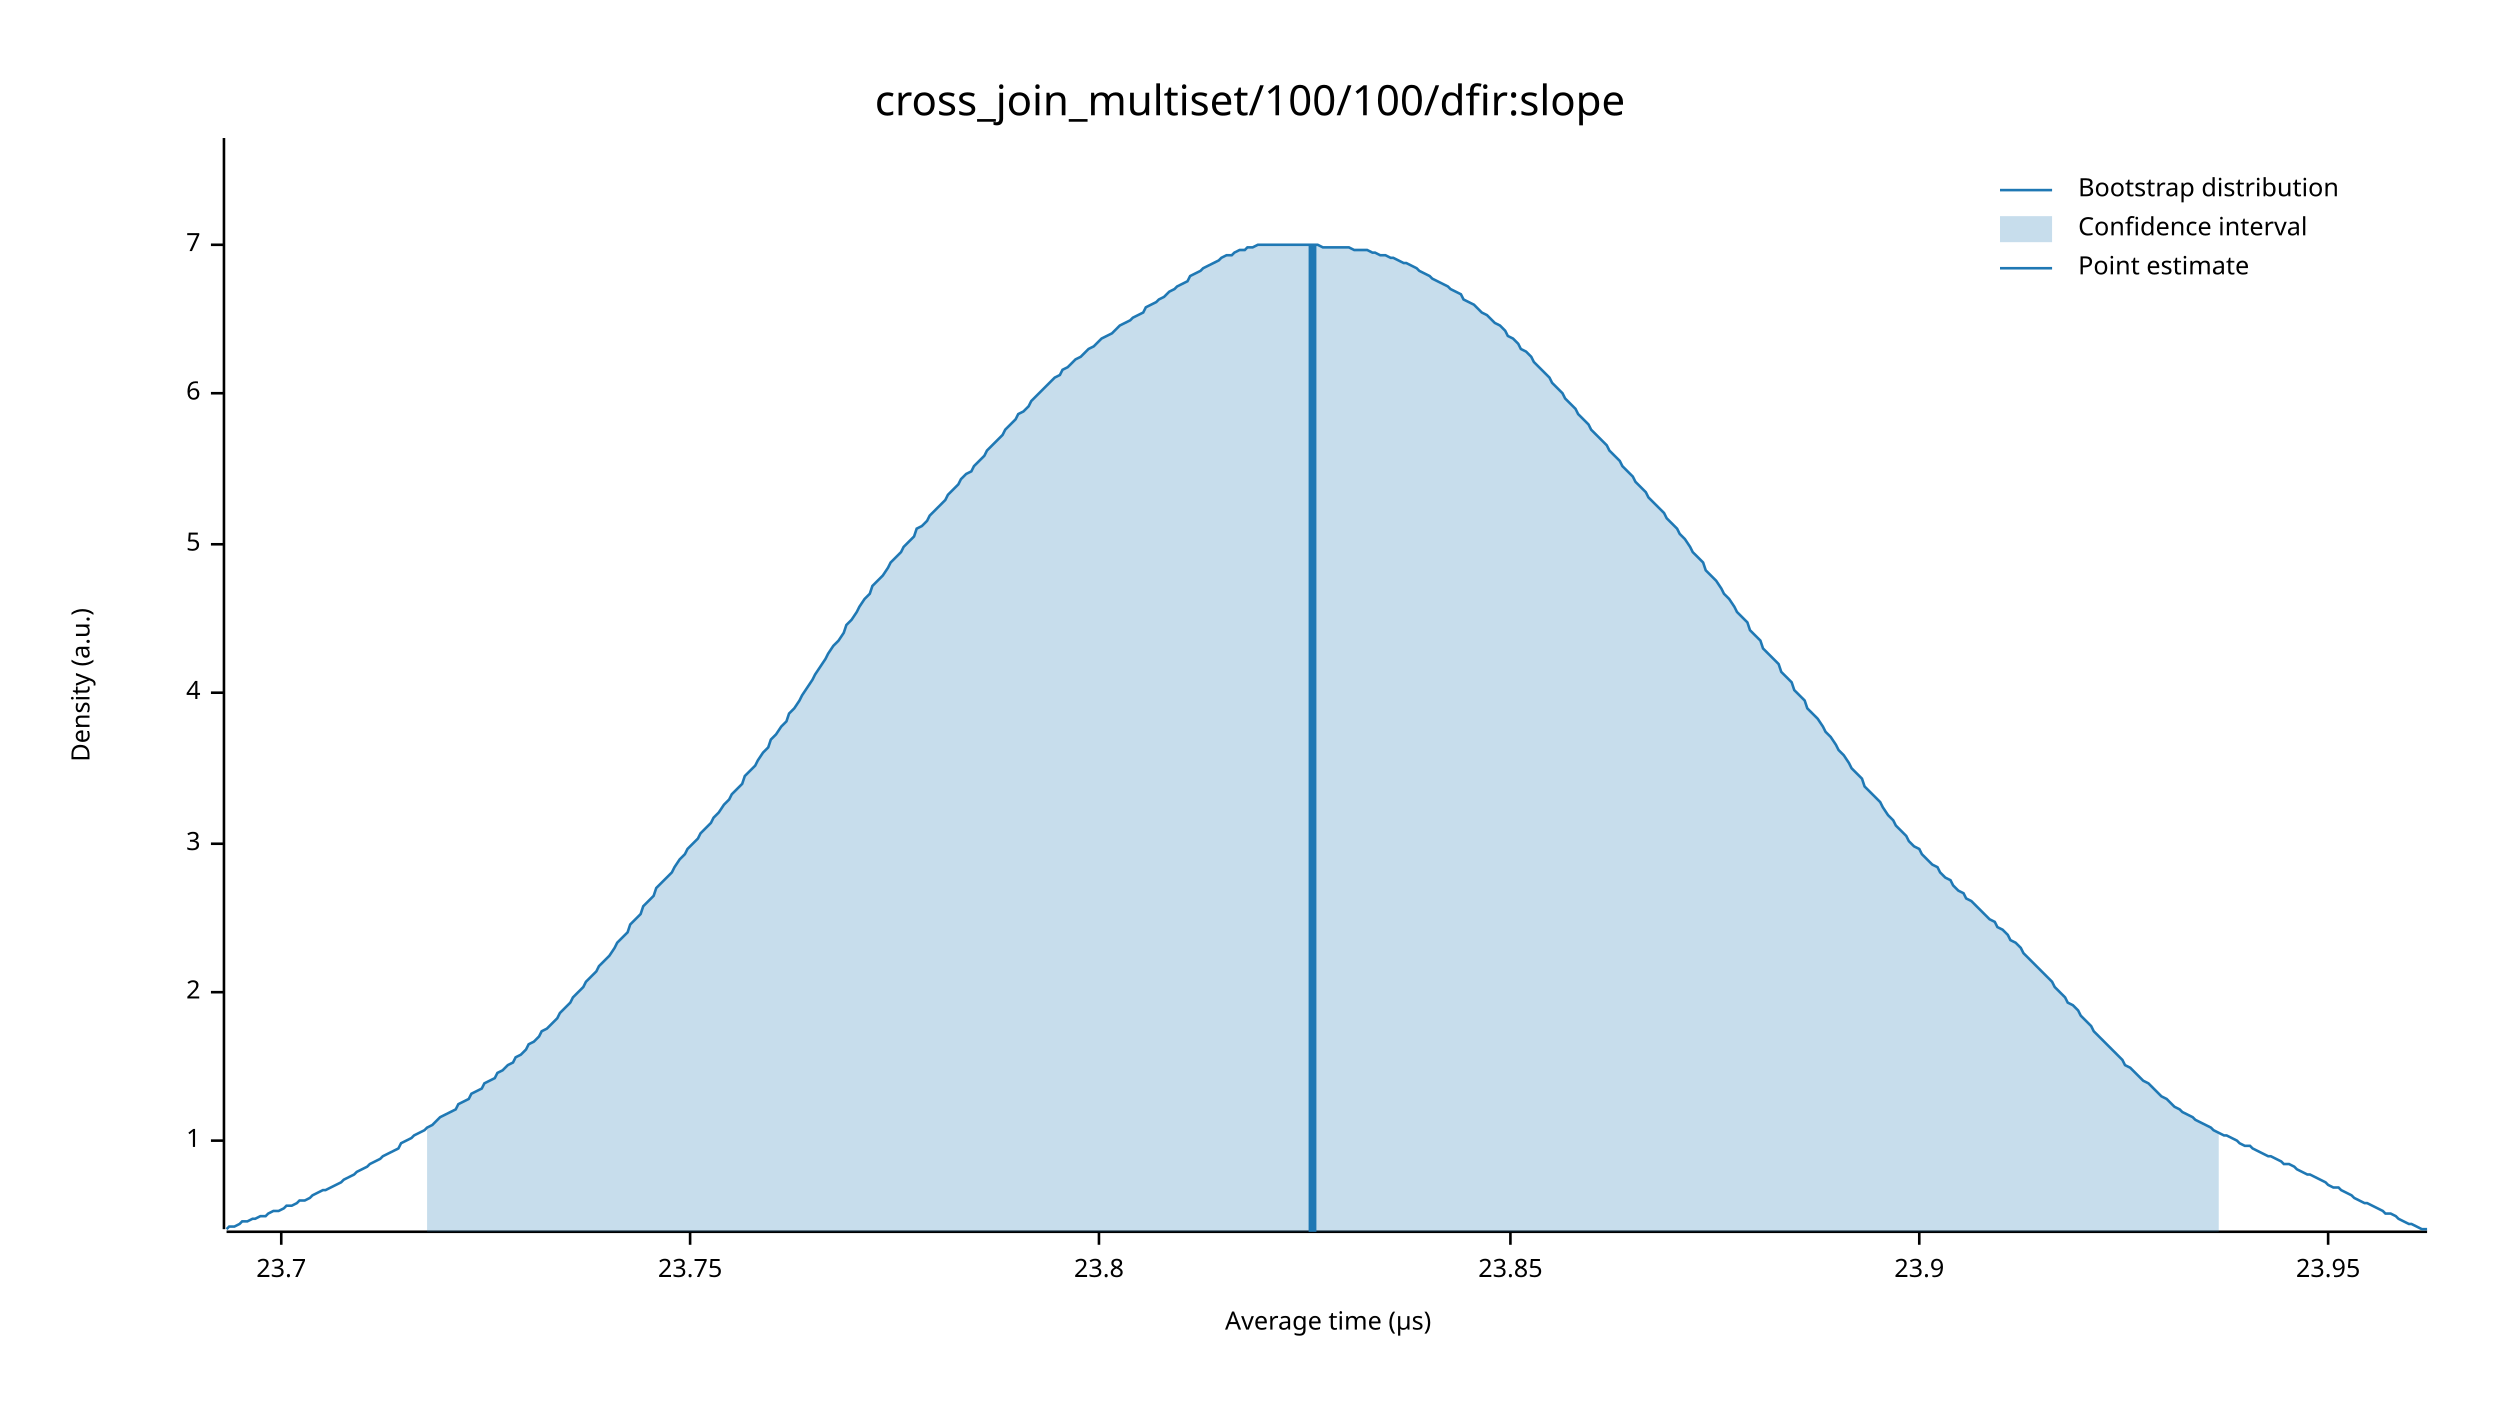
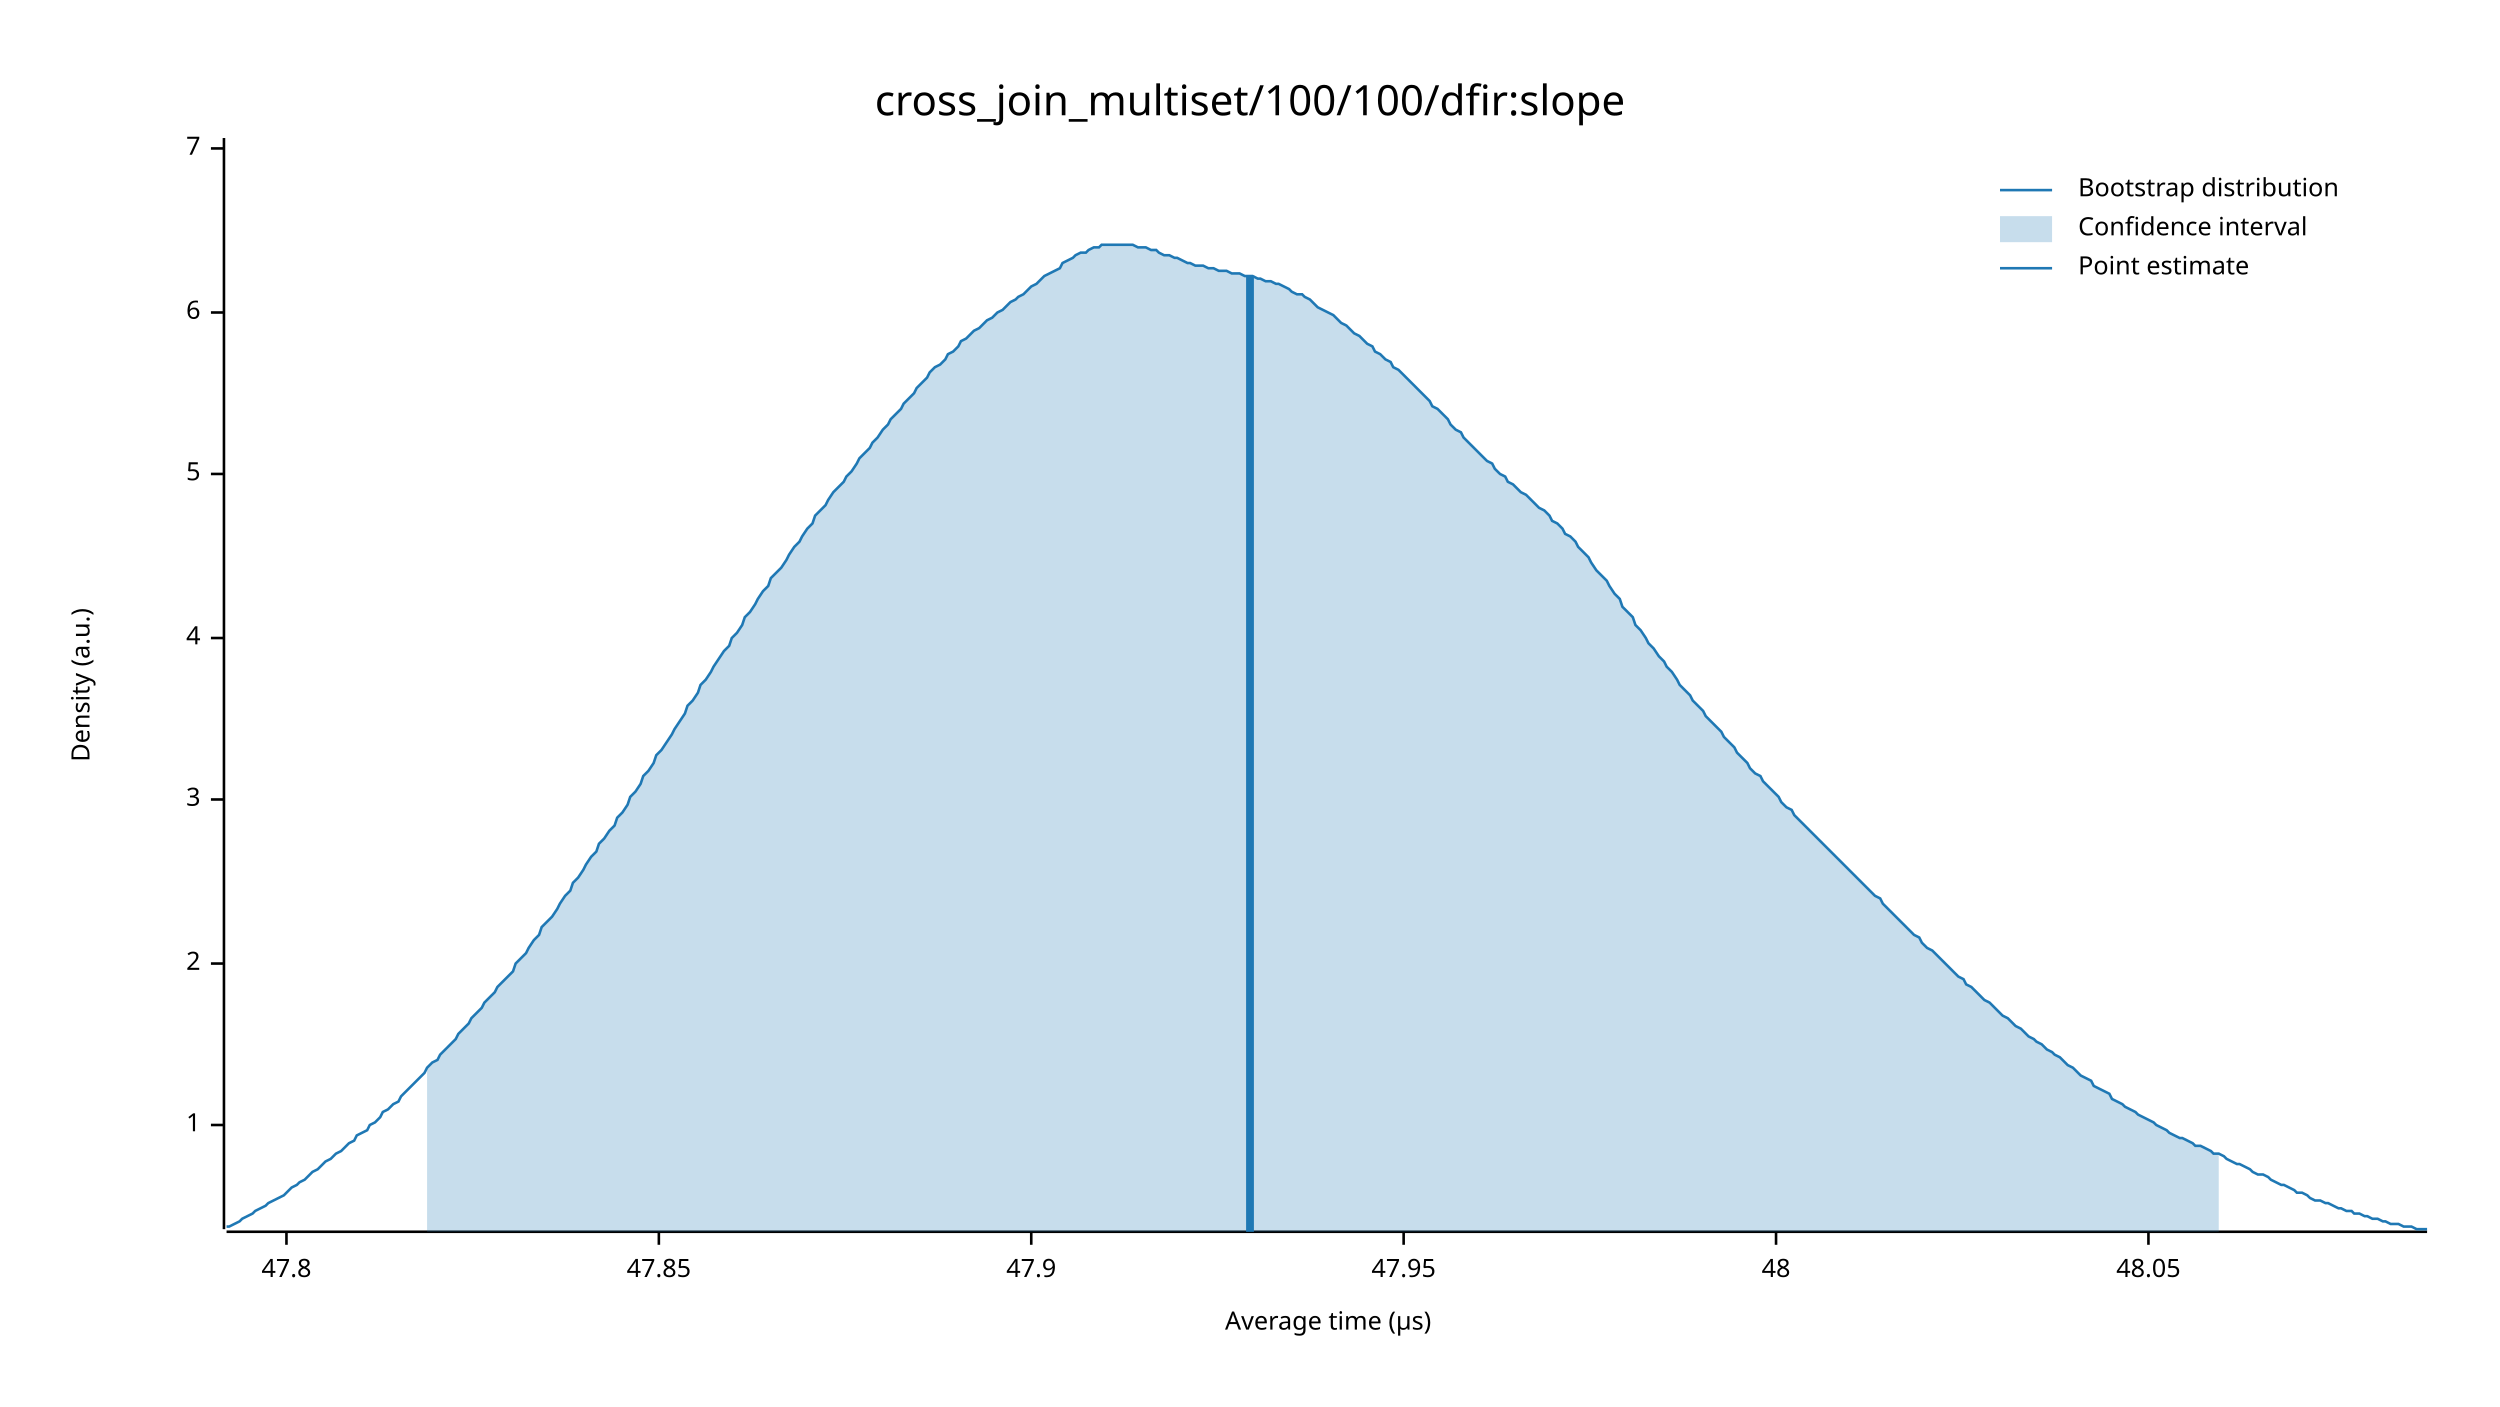
<svg xmlns="http://www.w3.org/2000/svg" width="960" height="540" viewBox="0 0 960 540">
  <text x="480" y="32" dy="0.76em" text-anchor="middle" font-family="sans-serif" font-size="16.129" opacity="1" fill="#000000">
cross_join_multiset/100/100/dfir:slope
</text>
  <text x="27" y="263" dy="0.76em" text-anchor="middle" font-family="sans-serif" font-size="9.677" opacity="1" fill="#000000" transform="rotate(270, 27, 263)">
Density (a.u.)
</text>
  <text x="510" y="513" dy="-0.5ex" text-anchor="middle" font-family="sans-serif" font-size="9.677" opacity="1" fill="#000000">
Average time (µs)
</text>
  <polyline fill="none" opacity="1" stroke="#000000" stroke-width="1" points="86,53 86,472 " />
-   <text x="77" y="438" dy="0.5ex" text-anchor="end" font-family="sans-serif" font-size="9.677" opacity="1" fill="#000000">
+   <text x="77" y="432" dy="0.5ex" text-anchor="end" font-family="sans-serif" font-size="9.677" opacity="1" fill="#000000">
1
</text>
-   <polyline fill="none" opacity="1" stroke="#000000" stroke-width="1" points="81,438 86,438 " />
-   <text x="77" y="381" dy="0.5ex" text-anchor="end" font-family="sans-serif" font-size="9.677" opacity="1" fill="#000000">
+   <polyline fill="none" opacity="1" stroke="#000000" stroke-width="1" points="81,432 86,432 " />
+   <text x="77" y="370" dy="0.5ex" text-anchor="end" font-family="sans-serif" font-size="9.677" opacity="1" fill="#000000">
2
</text>
-   <polyline fill="none" opacity="1" stroke="#000000" stroke-width="1" points="81,381 86,381 " />
-   <text x="77" y="324" dy="0.5ex" text-anchor="end" font-family="sans-serif" font-size="9.677" opacity="1" fill="#000000">
+   <polyline fill="none" opacity="1" stroke="#000000" stroke-width="1" points="81,370 86,370 " />
+   <text x="77" y="307" dy="0.5ex" text-anchor="end" font-family="sans-serif" font-size="9.677" opacity="1" fill="#000000">
3
</text>
-   <polyline fill="none" opacity="1" stroke="#000000" stroke-width="1" points="81,324 86,324 " />
-   <text x="77" y="266" dy="0.5ex" text-anchor="end" font-family="sans-serif" font-size="9.677" opacity="1" fill="#000000">
+   <polyline fill="none" opacity="1" stroke="#000000" stroke-width="1" points="81,307 86,307 " />
+   <text x="77" y="245" dy="0.5ex" text-anchor="end" font-family="sans-serif" font-size="9.677" opacity="1" fill="#000000">
4
</text>
-   <polyline fill="none" opacity="1" stroke="#000000" stroke-width="1" points="81,266 86,266 " />
-   <text x="77" y="209" dy="0.5ex" text-anchor="end" font-family="sans-serif" font-size="9.677" opacity="1" fill="#000000">
+   <polyline fill="none" opacity="1" stroke="#000000" stroke-width="1" points="81,245 86,245 " />
+   <text x="77" y="182" dy="0.5ex" text-anchor="end" font-family="sans-serif" font-size="9.677" opacity="1" fill="#000000">
5
</text>
-   <polyline fill="none" opacity="1" stroke="#000000" stroke-width="1" points="81,209 86,209 " />
-   <text x="77" y="151" dy="0.5ex" text-anchor="end" font-family="sans-serif" font-size="9.677" opacity="1" fill="#000000">
+   <polyline fill="none" opacity="1" stroke="#000000" stroke-width="1" points="81,182 86,182 " />
+   <text x="77" y="120" dy="0.5ex" text-anchor="end" font-family="sans-serif" font-size="9.677" opacity="1" fill="#000000">
6
</text>
-   <polyline fill="none" opacity="1" stroke="#000000" stroke-width="1" points="81,151 86,151 " />
-   <text x="77" y="94" dy="0.5ex" text-anchor="end" font-family="sans-serif" font-size="9.677" opacity="1" fill="#000000">
+   <polyline fill="none" opacity="1" stroke="#000000" stroke-width="1" points="81,120 86,120 " />
+   <text x="77" y="57" dy="0.5ex" text-anchor="end" font-family="sans-serif" font-size="9.677" opacity="1" fill="#000000">
7
</text>
-   <polyline fill="none" opacity="1" stroke="#000000" stroke-width="1" points="81,94 86,94 " />
+   <polyline fill="none" opacity="1" stroke="#000000" stroke-width="1" points="81,57 86,57 " />
  <polyline fill="none" opacity="1" stroke="#000000" stroke-width="1" points="87,473 932,473 " />
-   <text x="108" y="483" dy="0.76em" text-anchor="middle" font-family="sans-serif" font-size="9.677" opacity="1" fill="#000000">
- 23.7
+   <text x="110" y="483" dy="0.76em" text-anchor="middle" font-family="sans-serif" font-size="9.677" opacity="1" fill="#000000">
+ 47.8
</text>
-   <polyline fill="none" opacity="1" stroke="#000000" stroke-width="1" points="108,473 108,478 " />
-   <text x="265" y="483" dy="0.76em" text-anchor="middle" font-family="sans-serif" font-size="9.677" opacity="1" fill="#000000">
- 23.75
+   <polyline fill="none" opacity="1" stroke="#000000" stroke-width="1" points="110,473 110,478 " />
+   <text x="253" y="483" dy="0.76em" text-anchor="middle" font-family="sans-serif" font-size="9.677" opacity="1" fill="#000000">
+ 47.85
</text>
-   <polyline fill="none" opacity="1" stroke="#000000" stroke-width="1" points="265,473 265,478 " />
-   <text x="422" y="483" dy="0.76em" text-anchor="middle" font-family="sans-serif" font-size="9.677" opacity="1" fill="#000000">
- 23.8
+   <polyline fill="none" opacity="1" stroke="#000000" stroke-width="1" points="253,473 253,478 " />
+   <text x="396" y="483" dy="0.76em" text-anchor="middle" font-family="sans-serif" font-size="9.677" opacity="1" fill="#000000">
+ 47.9
</text>
-   <polyline fill="none" opacity="1" stroke="#000000" stroke-width="1" points="422,473 422,478 " />
-   <text x="580" y="483" dy="0.76em" text-anchor="middle" font-family="sans-serif" font-size="9.677" opacity="1" fill="#000000">
- 23.85
+   <polyline fill="none" opacity="1" stroke="#000000" stroke-width="1" points="396,473 396,478 " />
+   <text x="539" y="483" dy="0.76em" text-anchor="middle" font-family="sans-serif" font-size="9.677" opacity="1" fill="#000000">
+ 47.95
</text>
-   <polyline fill="none" opacity="1" stroke="#000000" stroke-width="1" points="580,473 580,478 " />
-   <text x="737" y="483" dy="0.76em" text-anchor="middle" font-family="sans-serif" font-size="9.677" opacity="1" fill="#000000">
- 23.9
+   <polyline fill="none" opacity="1" stroke="#000000" stroke-width="1" points="539,473 539,478 " />
+   <text x="682" y="483" dy="0.76em" text-anchor="middle" font-family="sans-serif" font-size="9.677" opacity="1" fill="#000000">
+ 48
</text>
-   <polyline fill="none" opacity="1" stroke="#000000" stroke-width="1" points="737,473 737,478 " />
-   <text x="894" y="483" dy="0.76em" text-anchor="middle" font-family="sans-serif" font-size="9.677" opacity="1" fill="#000000">
- 23.95
+   <polyline fill="none" opacity="1" stroke="#000000" stroke-width="1" points="682,473 682,478 " />
+   <text x="825" y="483" dy="0.76em" text-anchor="middle" font-family="sans-serif" font-size="9.677" opacity="1" fill="#000000">
+ 48.05
</text>
-   <polyline fill="none" opacity="1" stroke="#000000" stroke-width="1" points="894,473 894,478 " />
-   <polyline fill="none" opacity="1" stroke="#1F78B4" stroke-width="1" points="87,472 88,471 90,471 92,470 93,469 95,469 97,468 98,468 100,467 102,467 103,466 105,465 107,465 109,464 110,463 112,463 114,462 115,461 117,461 119,460 120,459 122,458 124,457 125,457 127,456 129,455 131,454 132,453 134,452 136,451 137,450 139,449 141,448 142,447 144,446 146,445 147,444 149,443 151,442 153,441 154,439 156,438 158,437 159,436 161,435 163,434 164,433 166,432 168,430 169,429 171,428 173,427 175,426 176,424 178,423 180,422 181,420 183,419 185,418 186,416 188,415 190,414 191,412 193,411 195,409 197,408 198,406 200,405 202,403 203,401 205,400 207,398 208,396 210,395 212,393 214,391 215,389 217,387 219,385 220,383 222,381 224,379 225,377 227,375 229,373 230,371 232,369 234,367 236,364 237,362 239,360 241,358 242,355 244,353 246,351 247,348 249,346 251,344 252,341 254,339 256,337 258,335 259,333 261,330 263,328 264,326 266,324 268,322 269,320 271,318 273,316 274,314 276,312 278,309 280,307 281,305 283,303 285,301 286,298 288,296 290,294 291,292 293,289 295,287 296,284 298,282 300,279 302,277 303,274 305,272 307,269 308,267 310,264 312,261 313,259 315,256 317,253 318,251 320,248 322,246 324,243 325,240 327,238 329,235 330,233 332,230 334,228 335,225 337,223 339,221 341,218 342,216 344,214 346,212 347,210 349,208 351,206 352,203 354,202 356,200 357,198 359,196 361,194 363,192 364,190 366,188 368,186 369,184 371,182 373,181 374,179 376,177 378,175 379,173 381,171 383,169 385,167 386,165 388,163 390,161 391,159 393,158 395,156 396,154 398,152 400,150 401,149 403,147 405,145 407,144 408,142 410,141 412,139 413,138 415,137 417,135 418,134 420,133 422,131 423,130 425,129 427,128 429,126 430,125 432,124 434,123 435,122 437,121 439,120 440,118 442,117 444,116 445,115 447,114 449,112 451,111 452,110 454,109 456,108 457,106 459,105 461,104 462,103 464,102 466,101 468,100 469,99 471,98 473,98 474,97 476,96 478,96 479,95 481,95 483,94 484,94 486,94 488,94 490,94 491,94 493,94 495,94 496,94 498,94 500,94 501,94 503,94 505,94 506,94 508,95 510,95 512,95 513,95 515,95 517,95 518,95 520,96 522,96 523,96 525,96 527,97 528,97 530,98 532,98 534,99 535,99 537,100 539,101 540,101 542,102 544,103 545,104 547,105 549,106 550,107 552,108 554,109 556,110 557,111 559,112 561,113 562,115 564,116 566,117 567,118 569,120 571,121 573,123 574,124 576,125 578,127 579,129 581,130 583,132 584,134 586,135 588,137 589,139 591,141 593,143 595,145 596,147 598,149 600,151 601,153 603,155 605,157 606,159 608,161 610,163 611,165 613,167 615,169 617,171 618,173 620,175 622,177 623,179 625,181 627,183 628,185 630,187 632,189 633,191 635,193 637,195 639,197 640,199 642,201 644,203 645,205 647,207 649,210 650,212 652,214 654,216 655,219 657,221 659,223 661,226 662,228 664,230 666,233 667,235 669,237 671,239 672,242 674,244 676,246 677,249 679,251 681,253 683,255 684,258 686,260 688,262 689,265 691,267 693,269 694,272 696,274 698,276 700,279 701,281 703,283 705,286 706,288 708,290 710,293 711,295 713,297 715,299 716,302 718,304 720,306 722,308 723,310 725,313 727,315 728,317 730,319 732,321 733,323 735,325 737,326 738,328 740,330 742,332 744,333 745,335 747,337 749,338 750,340 752,342 754,343 755,345 757,346 759,348 760,349 762,351 764,353 766,354 767,356 769,357 771,359 772,361 774,362 776,364 777,366 779,368 781,370 782,371 784,373 786,375 788,377 789,379 791,381 793,383 794,385 796,386 798,388 799,390 801,392 803,394 804,396 806,398 808,400 810,402 811,403 813,405 815,407 816,409 818,410 820,412 821,413 823,415 825,416 827,418 828,419 830,421 832,422 833,423 835,425 837,426 838,427 840,428 842,429 843,430 845,431 847,432 849,433 850,434 852,435 854,436 855,436 857,437 859,438 860,439 862,440 864,440 865,441 867,442 869,443 871,444 872,444 874,445 876,446 877,447 879,447 881,448 882,449 884,450 886,451 887,451 889,452 891,453 893,454 894,455 896,456 898,456 899,457 901,458 903,459 904,460 906,461 908,462 909,462 911,463 913,464 915,465 916,466 918,466 920,467 921,468 923,469 925,470 926,470 928,471 930,472 932,472 " />
-   <polygon opacity="0.25" fill="#1F78B4" points="164,433 166,432 168,430 169,429 171,428 173,427 175,426 176,424 178,423 180,422 181,420 183,419 185,418 186,416 188,415 190,414 191,412 193,411 195,409 197,408 198,406 200,405 202,403 203,401 205,400 207,398 208,396 210,395 212,393 214,391 215,389 217,387 219,385 220,383 222,381 224,379 225,377 227,375 229,373 230,371 232,369 234,367 236,364 237,362 239,360 241,358 242,355 244,353 246,351 247,348 249,346 251,344 252,341 254,339 256,337 258,335 259,333 261,330 263,328 264,326 266,324 268,322 269,320 271,318 273,316 274,314 276,312 278,309 280,307 281,305 283,303 285,301 286,298 288,296 290,294 291,292 293,289 295,287 296,284 298,282 300,279 302,277 303,274 305,272 307,269 308,267 310,264 312,261 313,259 315,256 317,253 318,251 320,248 322,246 324,243 325,240 327,238 329,235 330,233 332,230 334,228 335,225 337,223 339,221 341,218 342,216 344,214 346,212 347,210 349,208 351,206 352,203 354,202 356,200 357,198 359,196 361,194 363,192 364,190 366,188 368,186 369,184 371,182 373,181 374,179 376,177 378,175 379,173 381,171 383,169 385,167 386,165 388,163 390,161 391,159 393,158 395,156 396,154 398,152 400,150 401,149 403,147 405,145 407,144 408,142 410,141 412,139 413,138 415,137 417,135 418,134 420,133 422,131 423,130 425,129 427,128 429,126 430,125 432,124 434,123 435,122 437,121 439,120 440,118 442,117 444,116 445,115 447,114 449,112 451,111 452,110 454,109 456,108 457,106 459,105 461,104 462,103 464,102 466,101 468,100 469,99 471,98 473,98 474,97 476,96 478,96 479,95 481,95 483,94 484,94 486,94 488,94 490,94 491,94 493,94 495,94 496,94 498,94 500,94 501,94 503,94 505,94 506,94 508,95 510,95 512,95 513,95 515,95 517,95 518,95 520,96 522,96 523,96 525,96 527,97 528,97 530,98 532,98 534,99 535,99 537,100 539,101 540,101 542,102 544,103 545,104 547,105 549,106 550,107 552,108 554,109 556,110 557,111 559,112 561,113 562,115 564,116 566,117 567,118 569,120 571,121 573,123 574,124 576,125 578,127 579,129 581,130 583,132 584,134 586,135 588,137 589,139 591,141 593,143 595,145 596,147 598,149 600,151 601,153 603,155 605,157 606,159 608,161 610,163 611,165 613,167 615,169 617,171 618,173 620,175 622,177 623,179 625,181 627,183 628,185 630,187 632,189 633,191 635,193 637,195 639,197 640,199 642,201 644,203 645,205 647,207 649,210 650,212 652,214 654,216 655,219 657,221 659,223 661,226 662,228 664,230 666,233 667,235 669,237 671,239 672,242 674,244 676,246 677,249 679,251 681,253 683,255 684,258 686,260 688,262 689,265 691,267 693,269 694,272 696,274 698,276 700,279 701,281 703,283 705,286 706,288 708,290 710,293 711,295 713,297 715,299 716,302 718,304 720,306 722,308 723,310 725,313 727,315 728,317 730,319 732,321 733,323 735,325 737,326 738,328 740,330 742,332 744,333 745,335 747,337 749,338 750,340 752,342 754,343 755,345 757,346 759,348 760,349 762,351 764,353 766,354 767,356 769,357 771,359 772,361 774,362 776,364 777,366 779,368 781,370 782,371 784,373 786,375 788,377 789,379 791,381 793,383 794,385 796,386 798,388 799,390 801,392 803,394 804,396 806,398 808,400 810,402 811,403 813,405 815,407 816,409 818,410 820,412 821,413 823,415 825,416 827,418 828,419 830,421 832,422 833,423 835,425 837,426 838,427 840,428 842,429 843,430 845,431 847,432 849,433 850,434 852,435 852,473 164,473 " />
-   <polyline fill="none" opacity="1" stroke="#1F78B4" stroke-width="3" points="504,473 504,94 " />
+   <polyline fill="none" opacity="1" stroke="#000000" stroke-width="1" points="825,473 825,478 " />
+   <polyline fill="none" opacity="1" stroke="#1F78B4" stroke-width="1" points="87,471 88,471 90,470 92,469 93,468 95,467 97,466 98,465 100,464 102,463 103,462 105,461 107,460 109,459 110,458 112,456 114,455 115,454 117,453 119,451 120,450 122,449 124,447 125,446 127,445 129,443 131,442 132,441 134,439 136,438 137,436 139,435 141,434 142,432 144,431 146,429 147,427 149,426 151,424 153,423 154,421 156,419 158,417 159,416 161,414 163,412 164,410 166,408 168,407 169,405 171,403 173,401 175,399 176,397 178,395 180,393 181,391 183,389 185,387 186,385 188,383 190,381 191,379 193,377 195,375 197,373 198,370 200,368 202,366 203,364 205,361 207,359 208,356 210,354 212,352 214,349 215,347 217,344 219,342 220,339 222,337 224,334 225,332 227,329 229,327 230,324 232,322 234,319 236,317 237,314 239,312 241,309 242,306 244,304 246,301 247,298 249,296 251,293 252,290 254,288 256,285 258,282 259,280 261,277 263,274 264,271 266,269 268,266 269,263 271,261 273,258 274,256 276,253 278,250 280,248 281,245 283,243 285,240 286,237 288,235 290,232 291,230 293,227 295,225 296,222 298,220 300,218 302,215 303,213 305,210 307,208 308,206 310,203 312,201 313,198 315,196 317,194 318,192 320,189 322,187 324,185 325,183 327,181 329,178 330,176 332,174 334,172 335,170 337,168 339,165 341,163 342,161 344,159 346,157 347,155 349,153 351,151 352,149 354,147 356,145 357,143 359,141 361,140 363,138 364,136 366,135 368,133 369,131 371,130 373,128 374,127 376,126 378,124 379,123 381,122 383,120 385,119 386,118 388,116 390,115 391,114 393,113 395,111 396,110 398,109 400,107 401,106 403,105 405,104 407,103 408,101 410,100 412,99 413,98 415,97 417,97 418,96 420,95 422,95 423,94 425,94 427,94 429,94 430,94 432,94 434,94 435,94 437,95 439,95 440,95 442,96 444,96 445,97 447,98 449,98 451,99 452,99 454,100 456,101 457,101 459,102 461,102 462,102 464,103 466,103 468,104 469,104 471,104 473,105 474,105 476,105 478,106 479,106 481,106 483,107 484,107 486,108 488,108 490,109 491,109 493,110 495,111 496,112 498,113 500,113 501,114 503,115 505,117 506,118 508,119 510,120 512,121 513,122 515,124 517,125 518,126 520,128 522,129 523,130 525,132 527,133 528,135 530,136 532,138 534,139 535,141 537,142 539,144 540,145 542,147 544,149 545,150 547,152 549,154 550,156 552,157 554,159 556,161 557,163 559,165 561,166 562,168 564,170 566,172 567,173 569,175 571,177 573,178 574,180 576,182 578,183 579,185 581,186 583,188 584,189 586,190 588,192 589,193 591,195 593,196 595,198 596,200 598,201 600,203 601,205 603,206 605,208 606,210 608,212 610,214 611,216 613,219 615,221 617,223 618,225 620,228 622,230 623,233 625,235 627,237 628,240 630,242 632,245 633,247 635,249 637,252 639,254 640,256 642,258 644,261 645,263 647,265 649,267 650,269 652,271 654,273 655,275 657,277 659,279 661,281 662,283 664,285 666,287 667,289 669,291 671,293 672,295 674,297 676,298 677,300 679,302 681,304 683,306 684,308 686,310 688,311 689,313 691,315 693,317 694,318 696,320 698,322 700,324 701,325 703,327 705,329 706,330 708,332 710,334 711,335 713,337 715,339 716,340 718,342 720,344 722,345 723,347 725,349 727,351 728,352 730,354 732,356 733,357 735,359 737,360 738,362 740,364 742,365 744,367 745,368 747,370 749,372 750,373 752,375 754,376 755,378 757,379 759,381 760,382 762,384 764,385 766,387 767,388 769,390 771,391 772,392 774,394 776,395 777,396 779,398 781,399 782,400 784,401 786,403 788,404 789,405 791,406 793,408 794,409 796,410 798,412 799,413 801,414 803,415 804,417 806,418 808,419 810,420 811,422 813,423 815,424 816,425 818,426 820,427 821,428 823,429 825,430 827,431 828,432 830,433 832,434 833,435 835,436 837,437 838,437 840,438 842,439 843,440 845,440 847,441 849,442 850,443 852,443 854,444 855,445 857,446 859,447 860,447 862,448 864,449 865,450 867,451 869,451 871,452 872,453 874,454 876,455 877,455 879,456 881,457 882,458 884,458 886,459 887,460 889,461 891,461 893,462 894,462 896,463 898,464 899,464 901,465 903,465 904,466 906,466 908,467 909,467 911,468 913,468 915,469 916,469 918,470 920,470 921,470 923,471 925,471 926,471 928,472 930,472 932,472 " />
+   <polygon opacity="0.25" fill="#1F78B4" points="164,410 166,408 168,407 169,405 171,403 173,401 175,399 176,397 178,395 180,393 181,391 183,389 185,387 186,385 188,383 190,381 191,379 193,377 195,375 197,373 198,370 200,368 202,366 203,364 205,361 207,359 208,356 210,354 212,352 214,349 215,347 217,344 219,342 220,339 222,337 224,334 225,332 227,329 229,327 230,324 232,322 234,319 236,317 237,314 239,312 241,309 242,306 244,304 246,301 247,298 249,296 251,293 252,290 254,288 256,285 258,282 259,280 261,277 263,274 264,271 266,269 268,266 269,263 271,261 273,258 274,256 276,253 278,250 280,248 281,245 283,243 285,240 286,237 288,235 290,232 291,230 293,227 295,225 296,222 298,220 300,218 302,215 303,213 305,210 307,208 308,206 310,203 312,201 313,198 315,196 317,194 318,192 320,189 322,187 324,185 325,183 327,181 329,178 330,176 332,174 334,172 335,170 337,168 339,165 341,163 342,161 344,159 346,157 347,155 349,153 351,151 352,149 354,147 356,145 357,143 359,141 361,140 363,138 364,136 366,135 368,133 369,131 371,130 373,128 374,127 376,126 378,124 379,123 381,122 383,120 385,119 386,118 388,116 390,115 391,114 393,113 395,111 396,110 398,109 400,107 401,106 403,105 405,104 407,103 408,101 410,100 412,99 413,98 415,97 417,97 418,96 420,95 422,95 423,94 425,94 427,94 429,94 430,94 432,94 434,94 435,94 437,95 439,95 440,95 442,96 444,96 445,97 447,98 449,98 451,99 452,99 454,100 456,101 457,101 459,102 461,102 462,102 464,103 466,103 468,104 469,104 471,104 473,105 474,105 476,105 478,106 479,106 481,106 483,107 484,107 486,108 488,108 490,109 491,109 493,110 495,111 496,112 498,113 500,113 501,114 503,115 505,117 506,118 508,119 510,120 512,121 513,122 515,124 517,125 518,126 520,128 522,129 523,130 525,132 527,133 528,135 530,136 532,138 534,139 535,141 537,142 539,144 540,145 542,147 544,149 545,150 547,152 549,154 550,156 552,157 554,159 556,161 557,163 559,165 561,166 562,168 564,170 566,172 567,173 569,175 571,177 573,178 574,180 576,182 578,183 579,185 581,186 583,188 584,189 586,190 588,192 589,193 591,195 593,196 595,198 596,200 598,201 600,203 601,205 603,206 605,208 606,210 608,212 610,214 611,216 613,219 615,221 617,223 618,225 620,228 622,230 623,233 625,235 627,237 628,240 630,242 632,245 633,247 635,249 637,252 639,254 640,256 642,258 644,261 645,263 647,265 649,267 650,269 652,271 654,273 655,275 657,277 659,279 661,281 662,283 664,285 666,287 667,289 669,291 671,293 672,295 674,297 676,298 677,300 679,302 681,304 683,306 684,308 686,310 688,311 689,313 691,315 693,317 694,318 696,320 698,322 700,324 701,325 703,327 705,329 706,330 708,332 710,334 711,335 713,337 715,339 716,340 718,342 720,344 722,345 723,347 725,349 727,351 728,352 730,354 732,356 733,357 735,359 737,360 738,362 740,364 742,365 744,367 745,368 747,370 749,372 750,373 752,375 754,376 755,378 757,379 759,381 760,382 762,384 764,385 766,387 767,388 769,390 771,391 772,392 774,394 776,395 777,396 779,398 781,399 782,400 784,401 786,403 788,404 789,405 791,406 793,408 794,409 796,410 798,412 799,413 801,414 803,415 804,417 806,418 808,419 810,420 811,422 813,423 815,424 816,425 818,426 820,427 821,428 823,429 825,430 827,431 828,432 830,433 832,434 833,435 835,436 837,437 838,437 840,438 842,439 843,440 845,440 847,441 849,442 850,443 852,443 852,473 164,473 " />
+   <polyline fill="none" opacity="1" stroke="#1F78B4" stroke-width="3" points="480,473 480,106 " />
  <text x="798" y="68" dy="0.76em" text-anchor="start" font-family="sans-serif" font-size="9.677" opacity="1" fill="#000000">
Bootstrap distribution
</text>
  <text x="798" y="83" dy="0.76em" text-anchor="start" font-family="sans-serif" font-size="9.677" opacity="1" fill="#000000">
Confidence interval
</text>
  <text x="798" y="98" dy="0.76em" text-anchor="start" font-family="sans-serif" font-size="9.677" opacity="1" fill="#000000">
Point estimate
</text>
  <polyline fill="none" opacity="1" stroke="#1F78B4" stroke-width="1" points="768,73 788,73 " />
  <rect x="768" y="83" width="20" height="10" opacity="0.25" fill="#1F78B4" stroke="none" />
  <polyline fill="none" opacity="1" stroke="#1F78B4" stroke-width="1" points="768,103 788,103 " />
</svg>
